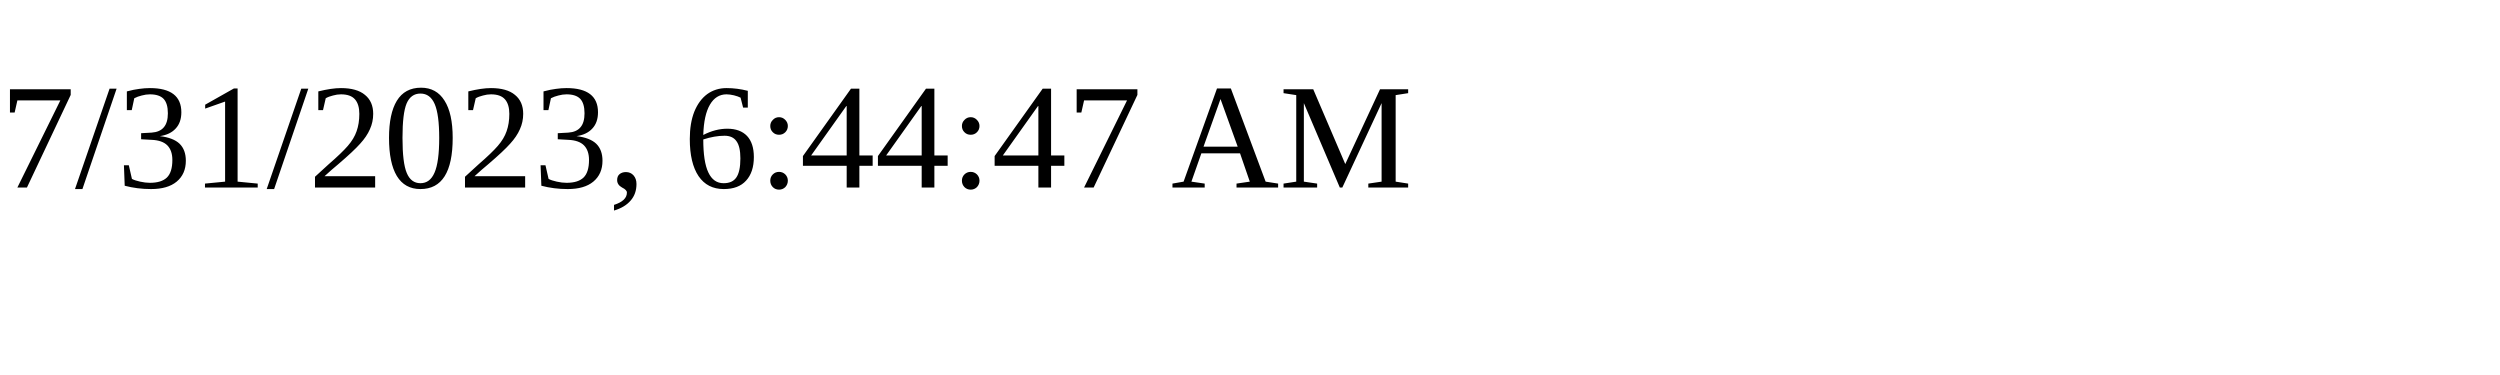
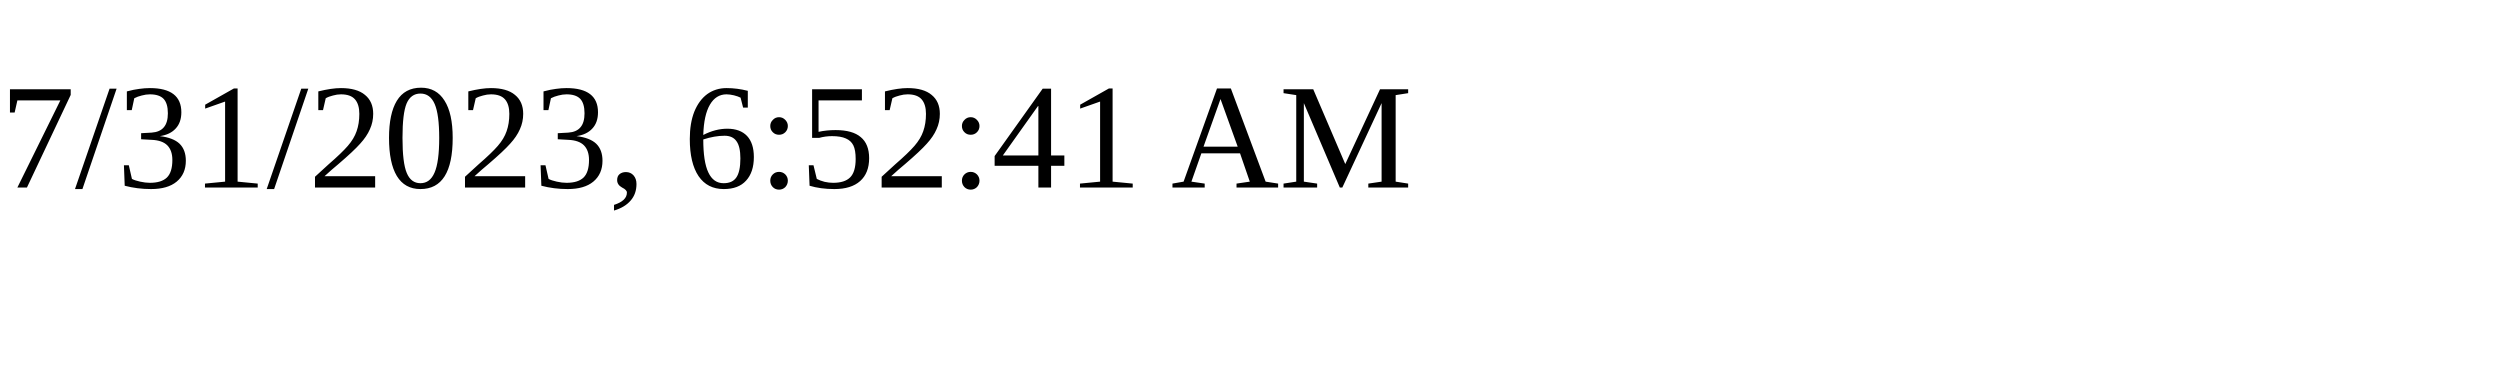
<svg xmlns="http://www.w3.org/2000/svg" height="30" width="200">
-   <text x="0" y="15">7/31/2023, 6:44:47 AM</text>
+   <text x="0" y="15">7/31/2023, 6:52:41 AM</text>
</svg>
